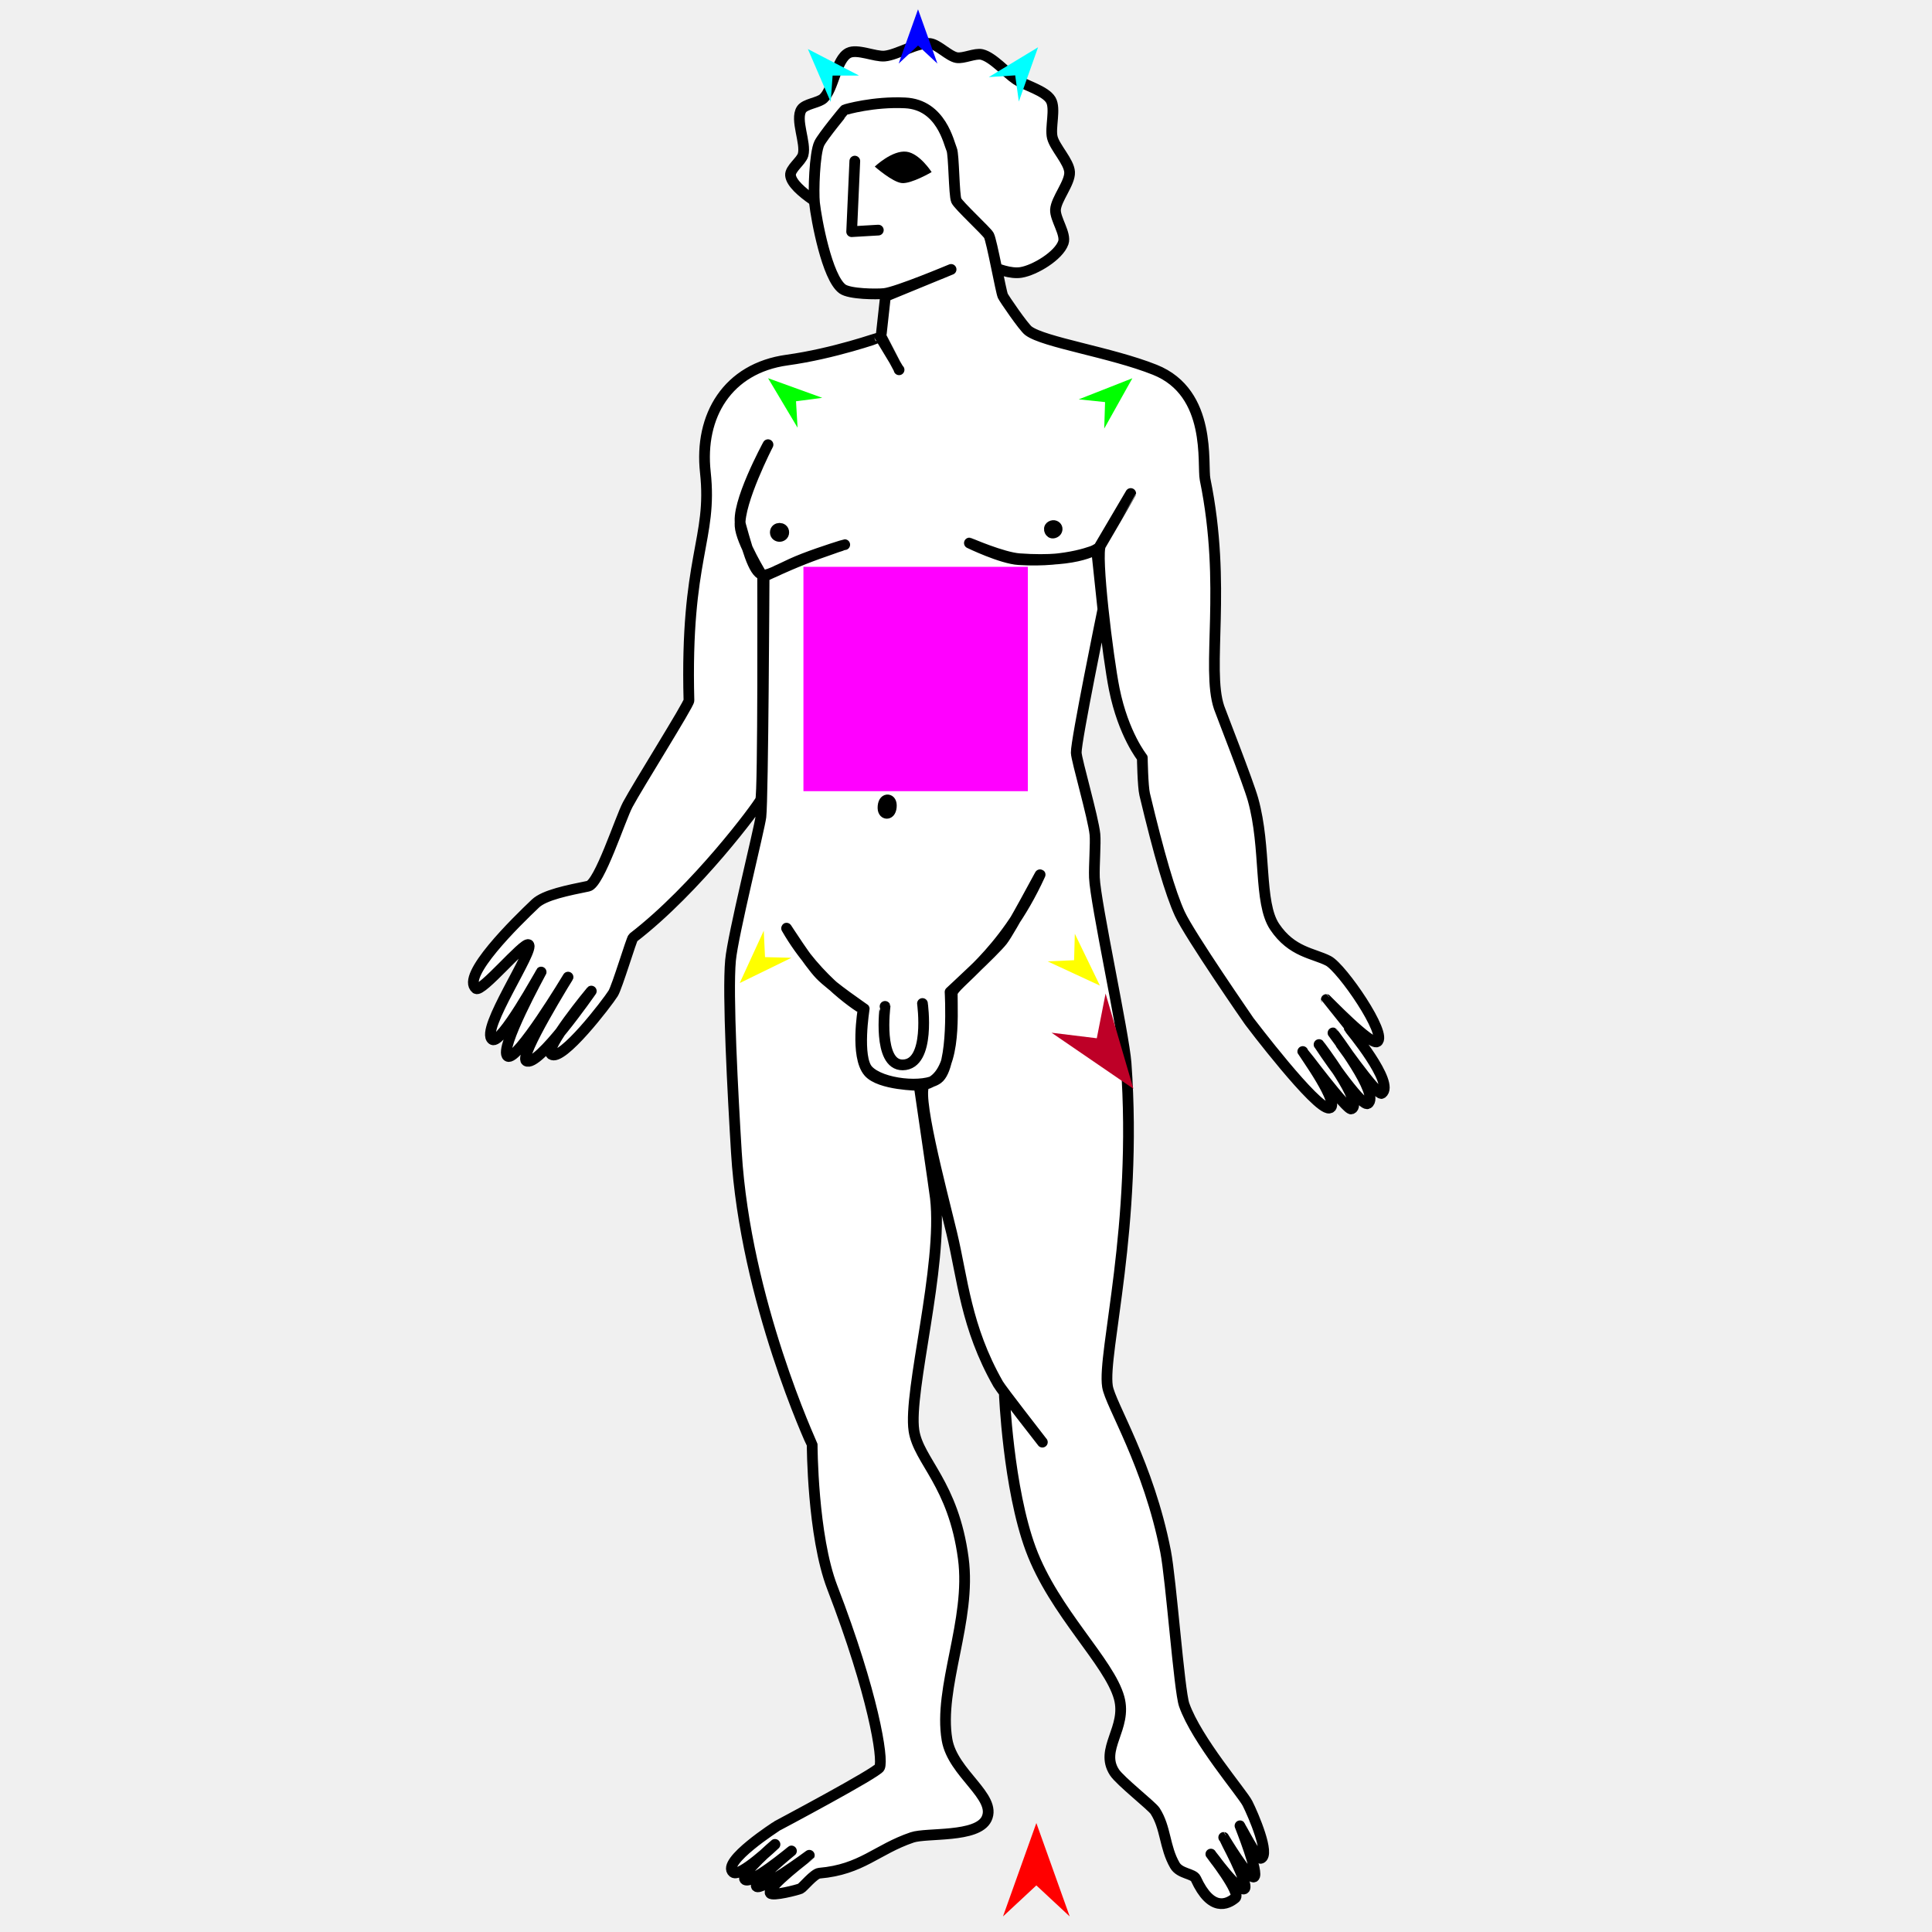
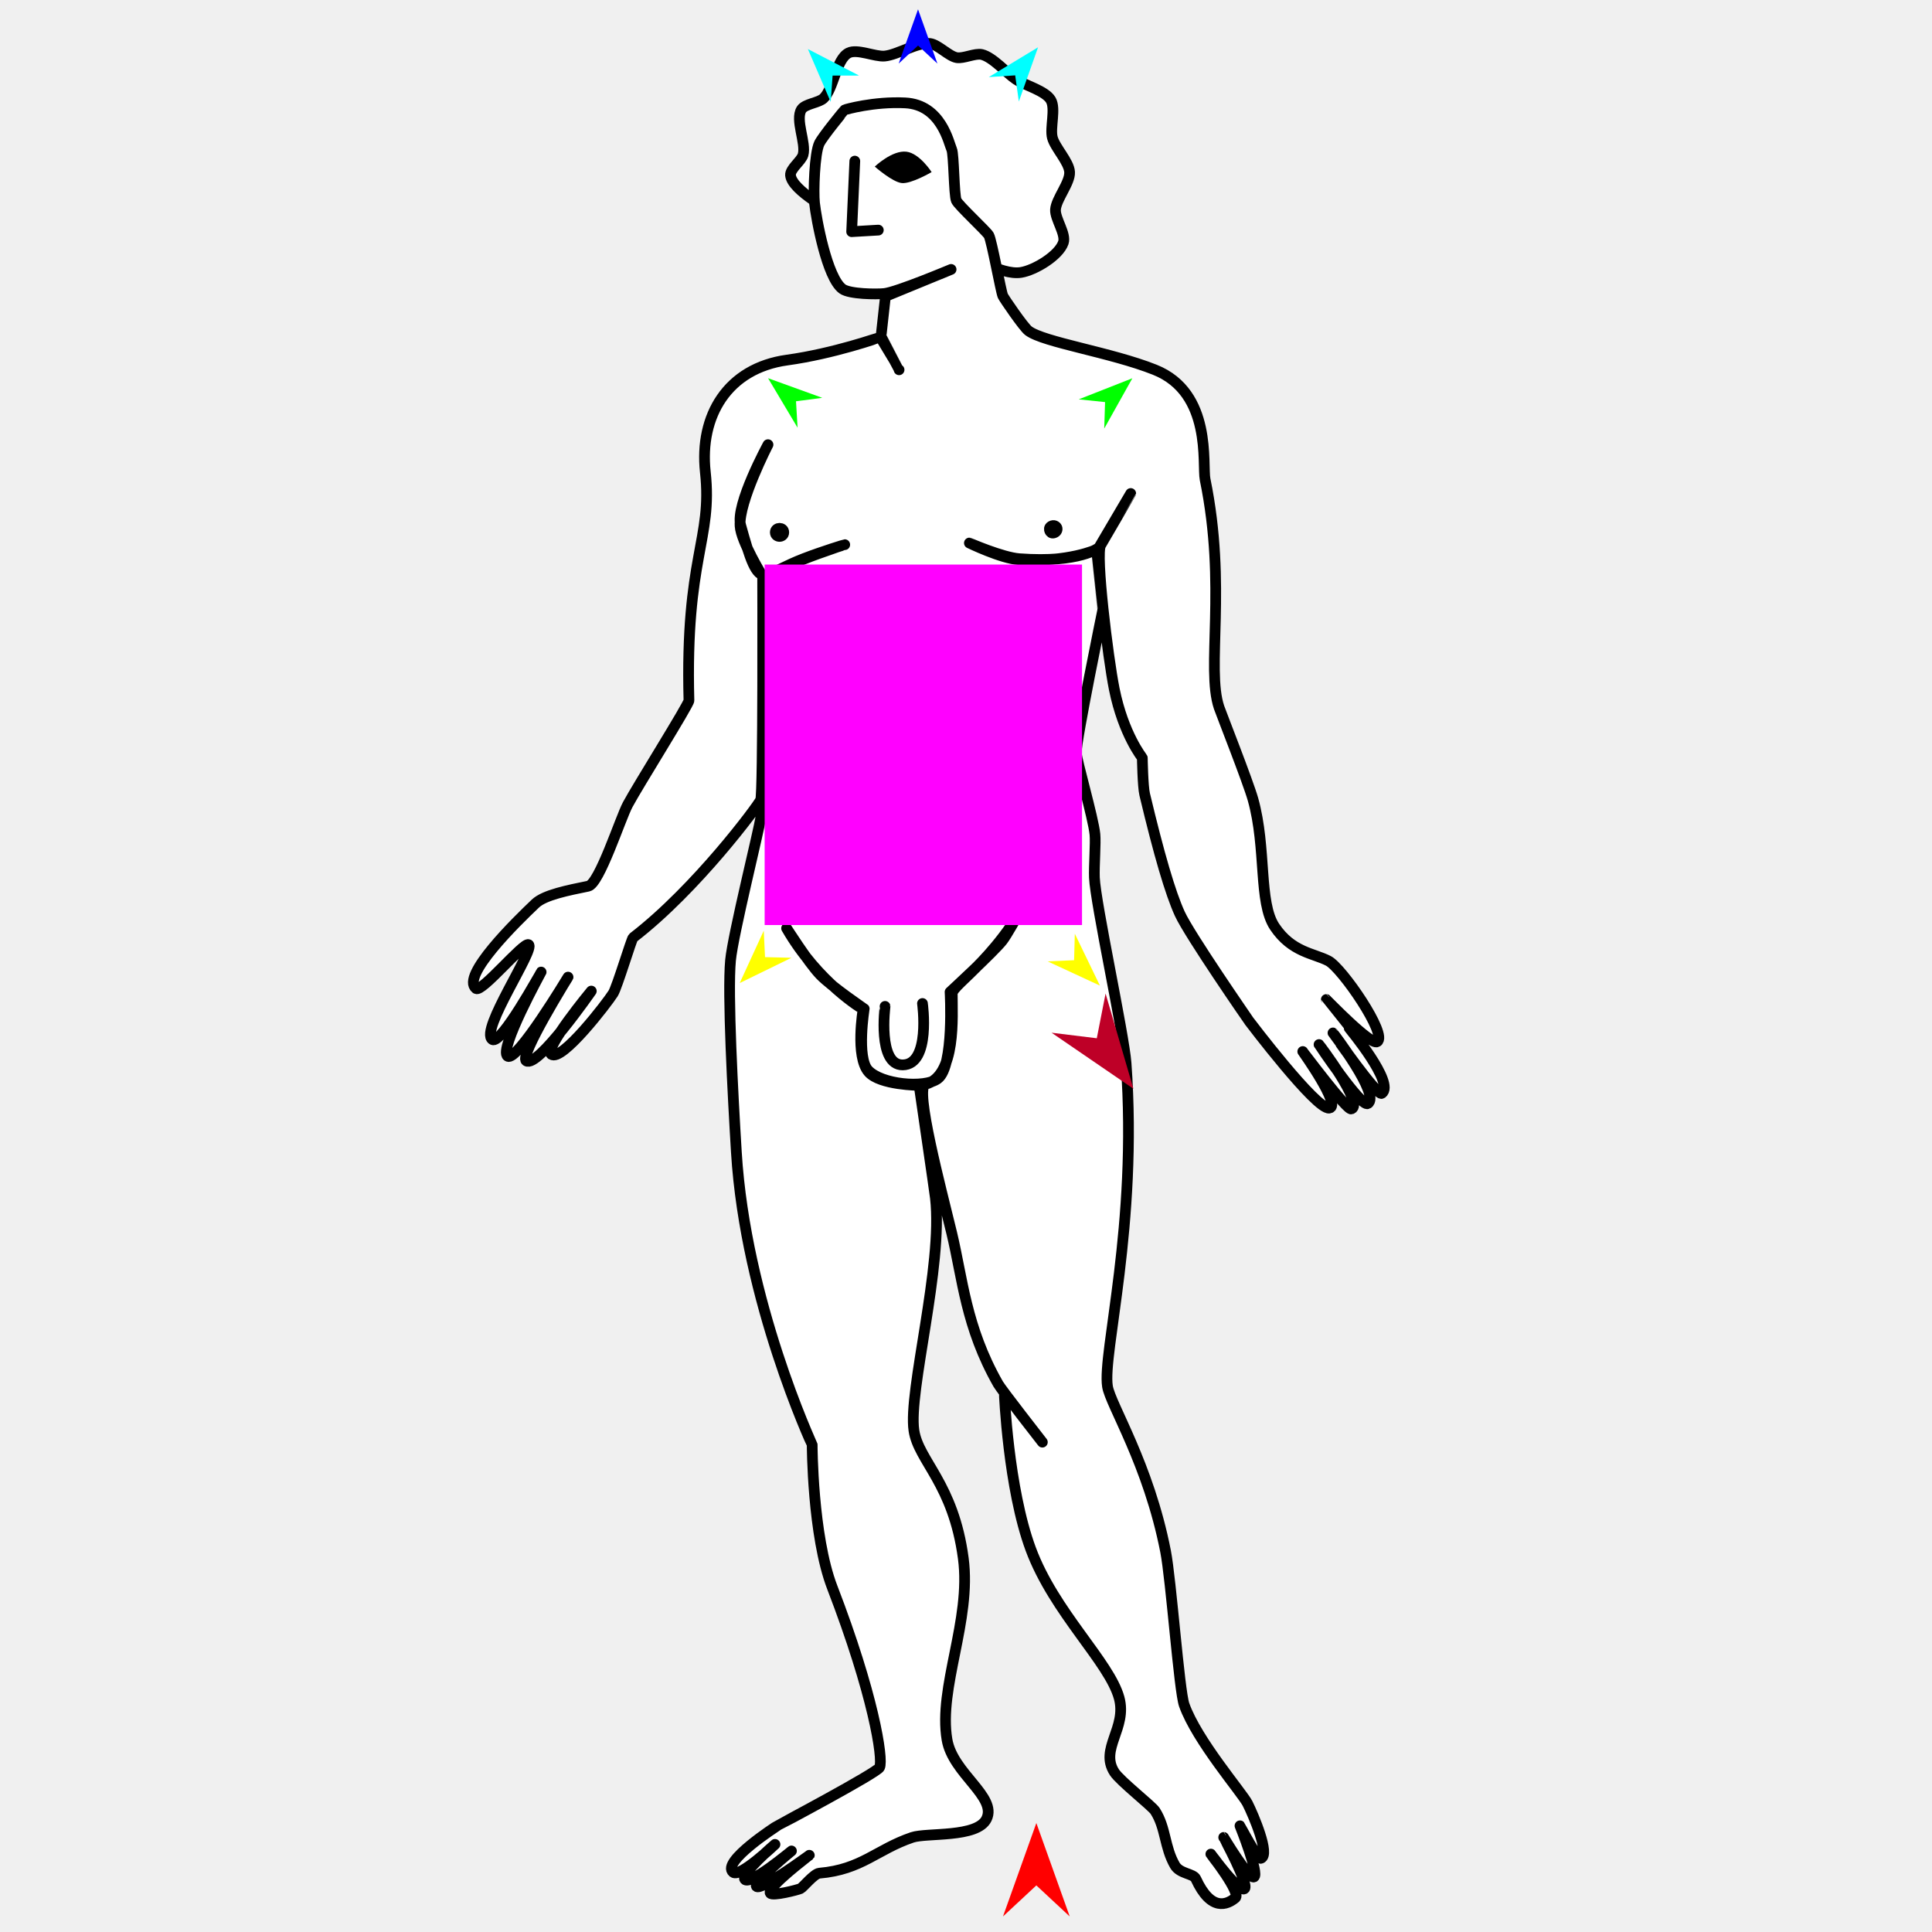
<svg xmlns="http://www.w3.org/2000/svg" version="1.1" id="Frame_0" width="720px" height="720px">
  <g id="man_stand">
    <g id="man_stand">
-       <path fill="#ffffff" fill-rule="evenodd" stroke="#000000" stroke-width="4" stroke-linecap="round" stroke-linejoin="round" d="M 353.618 92.181 C 360.892 94.549 372.942 102.741 380.495 101.530 C 385.616 100.709 394.574 95.329 396.272 90.428 C 397.382 87.224 393.156 81.543 393.350 78.158 C 393.581 74.138 398.827 68.155 398.609 64.134 C 398.400 60.276 393.145 55.021 392.182 51.280 C 391.240 47.626 393.524 40.501 391.597 37.256 C 389.547 33.805 382.098 31.863 378.743 29.660 C 375.171 27.315 370.046 21.294 365.888 20.312 C 363.423 19.729 359.033 21.923 356.539 21.480 C 353.564 20.952 349.603 16.602 346.606 16.221 C 341.918 15.626 334.369 20.487 329.661 20.896 C 326.048 21.209 319.460 18.096 316.222 19.728 C 311.576 22.069 310.705 33.153 306.873 36.672 C 305.062 38.335 300.029 38.698 298.693 40.762 C 296.215 44.588 300.525 53.323 299.277 57.707 C 298.621 60.013 294.400 62.914 294.602 65.303 C 295.092 71.075 310.963 79.327 310.963 79.327 C 310.963 79.327 342.229 88.475 353.618 92.181 Z" />
-       <path fill="#ffffff" fill-rule="evenodd" stroke="#000000" stroke-width="4" stroke-linecap="round" stroke-linejoin="round" d="M 314.806 40.944 C 314.624 41.051 306.627 50.810 305.342 53.409 C 303.556 57.025 303.099 71.531 303.541 75.604 C 304.211 81.769 308.202 103.420 313.939 107.664 C 316.610 109.640 326.727 109.696 329.536 109.397 C 334.276 108.893 354.440 100.406 354.443 100.405 C 354.440 100.406 329.983 110.455 329.981 110.456 C 329.981 110.457 328.347 125.259 328.347 125.261 C 328.348 125.262 335.056 137.808 335.057 137.809 C 335.056 137.808 327.774 125.736 327.773 125.734 C 327.770 125.735 310.693 131.795 293.326 134.184 C 271.106 137.241 260.573 155.014 262.856 175.940 C 265.615 201.233 255.321 207.335 256.750 261.054 C 256.787 262.446 237.638 292.916 233.944 299.843 C 231.170 305.043 223.375 329.402 219.228 330.250 C 211.776 331.774 202.929 333.502 199.541 336.718 C 192.422 343.475 171.648 363.777 177.401 368.396 C 179.440 370.034 195.103 351.080 196.962 352.026 C 199.719 353.429 178.696 384.017 183.466 387.385 C 186.674 389.650 201.661 362.259 201.663 362.257 C 201.662 362.260 185.730 391.164 189.164 393.608 C 192.562 396.028 211.690 364.150 211.692 364.147 C 211.691 364.150 193.431 393.498 196.095 395.341 C 200.322 398.263 220.355 369.349 220.358 369.346 C 220.356 369.349 202.638 390.708 205.443 392.899 C 209.297 395.909 226.289 373.733 228.497 370.213 C 230.005 367.810 235.355 349.888 235.954 349.426 C 259.632 331.205 282.416 300.372 283.471 298.110 C 284.492 295.922 284.216 214.816 284.216 214.808 C 284.215 214.806 276.177 201.855 275.813 196.047 C 275.245 186.988 286.210 165.723 286.211 165.720 C 286.210 165.723 273.941 188.216 276.021 195.730 C 279.424 208.027 281.697 215.181 285.454 214.243 C 288.821 213.403 292.689 210.821 299.557 208.176 C 306.764 205.401 314.804 202.979 314.806 202.979 C 314.804 202.979 306.751 205.537 299.521 208.391 C 292.338 211.227 284.757 214.837 284.755 214.838 C 284.755 214.846 284.374 297.431 283.563 304.418 C 283.067 308.679 273.130 348.345 272.247 357.881 C 271.091 370.369 273.117 407.882 274.425 429.406 C 277.791 484.792 302.672 538.403 302.675 538.414 C 302.675 538.419 302.734 572.288 310.172 591.607 C 325.392 631.136 329.276 655.460 327.803 658.656 C 326.870 660.679 289.681 680.417 289.677 680.419 C 289.676 680.420 268.603 693.881 273.214 697.749 C 275.708 699.841 288.809 687.352 288.810 687.351 C 288.809 687.352 276.080 698.179 277.546 700.348 C 279.282 702.915 294.949 689.802 294.951 689.801 C 294.949 689.803 280.927 701.206 281.879 702.947 C 283.051 705.095 301.603 691.407 301.605 691.405 C 301.603 691.407 285.550 703.477 287.077 705.547 C 287.936 706.711 297.231 704.318 298.342 703.814 C 299.225 703.414 303.348 698.252 305.348 698.080 C 321.186 696.719 326.679 689.248 339.934 684.751 C 345.370 682.906 364.210 684.987 367.662 677.819 C 371.639 669.558 355.066 660.903 352.931 648.358 C 349.609 628.836 362.066 603.957 358.997 580.771 C 355.304 552.870 342.288 544.445 340.597 533.114 C 338.414 518.476 351.517 471.806 348.599 446.465 C 348.276 443.658 342.525 404.490 342.524 404.485 C 342.522 404.485 327.920 404.390 323.710 399.525 C 318.629 393.652 321.665 376.133 321.665 376.131 C 321.662 376.128 304.847 366.319 293.143 345.951 C 292.602 345.008 301.216 358.705 305.693 363.318 C 310.013 367.771 322.068 375.945 322.069 375.946 C 322.069 375.949 319.143 394.100 323.471 398.807 C 328.419 404.189 344.471 405.671 349.466 402.016 C 355.694 397.458 354.064 369.684 354.064 369.681 C 354.066 369.679 370.510 354.518 373.587 350.533 C 376.764 346.419 388.275 324.523 387.591 326.021 C 373.623 356.640 354.886 366.659 354.876 370.298 C 354.852 378.795 356.438 401.065 344.915 404.062 C 340.593 405.186 350.773 443.285 354.664 459.462 C 358.741 476.409 359.880 494.490 371.994 515.784 C 373.211 517.922 388.456 537.445 388.458 537.447 C 388.456 537.445 374.264 519.069 374.262 519.067 C 374.263 519.073 375.700 554.576 384.125 577.306 C 392.851 600.846 413.413 619.353 417.072 632.761 C 420.137 643.993 409.671 651.797 415.319 660.489 C 417.443 663.757 429.274 673.009 430.482 674.894 C 434.556 681.246 433.914 688.343 437.848 695.149 C 439.699 698.351 444.734 698.166 445.652 700.165 C 451.345 712.573 457.370 709.790 460.377 707.280 C 462.641 705.390 451.253 690.967 451.252 690.965 C 451.253 690.967 462.041 705.824 463.843 703.814 C 465.424 702.051 456.045 684.753 456.044 684.751 C 456.046 684.752 465.355 700.371 467.309 699.482 C 469.391 698.534 462.111 680.421 462.110 680.419 C 462.111 680.420 468.679 693.017 469.908 692.550 C 473.440 691.207 467.055 676.335 464.912 672.085 C 462.963 668.219 446.002 648.623 441.314 635.361 C 439.457 630.106 436.423 588.619 434.382 578.172 C 428.006 545.534 413.757 523.399 412.720 516.651 C 410.801 504.169 424.063 456.987 419.652 396.208 C 418.863 385.340 408.224 336.543 407.852 327.017 C 407.685 322.715 408.373 314.165 408.056 310.959 C 407.439 304.721 401.158 283.270 401.084 280.503 C 400.965 276.068 410.986 227.246 410.987 227.241 C 410.986 227.238 408.645 204.788 408.645 204.786 C 408.642 204.786 398.231 209.718 379.666 208.559 C 373.167 208.153 361.267 202.370 361.265 202.370 C 361.267 202.370 373.621 207.760 379.889 208.221 C 402.577 209.892 409.508 204.088 409.511 204.088 C 409.512 204.086 421.384 183.918 421.385 183.916 C 421.384 183.918 410.814 202.215 410.195 203.182 C 408.166 206.346 412.900 245.122 415.260 256.824 C 418.655 273.666 425.706 282.392 425.707 282.394 C 425.707 282.396 425.878 293.057 426.584 296.016 C 431.922 318.377 436.155 332.853 439.681 340.551 C 443.305 348.461 465.573 380.607 465.576 380.611 C 465.579 380.614 490.497 413.550 495.351 412.958 C 500.178 412.369 485.507 391.878 485.506 391.875 C 485.507 391.878 501.967 413.906 503.615 413.278 C 508.484 411.422 491.572 389.278 491.571 389.276 C 491.573 389.278 507.326 412.797 509.740 411.279 C 514.637 408.202 496.771 384.946 496.770 384.943 C 496.772 384.945 513.301 408.718 514.966 407.472 C 519.988 403.716 502.836 383.213 502.835 383.210 C 502.834 383.209 494.279 372.488 494.279 372.487 C 494.280 372.488 510.847 389.699 513.233 388.225 C 517.317 385.702 500.084 360.688 495.037 358.082 C 489.487 355.216 481.417 354.898 475.026 345.371 C 468.950 336.313 472.036 316.133 466.968 297.952 C 465.158 291.459 454.901 265.393 454.311 263.633 C 449.407 249.003 457.301 218.610 449.103 178.649 C 447.986 173.204 451.916 146.405 430.381 137.808 C 414.060 131.293 388.915 127.581 383.259 123.261 C 381.410 121.849 374.214 111.306 373.727 110.264 C 373.029 108.768 369.602 89.718 368.529 87.735 C 367.703 86.209 357.226 76.576 356.397 74.737 C 355.506 72.758 355.504 57.510 354.664 55.674 C 353.589 53.324 350.809 39.018 337.335 38.344 C 325.646 37.760 315.069 40.788 314.806 40.944 Z" />
-       <path fill="#ffffff" fill-rule="evenodd" stroke="none" d="M 329.088 300.456 C 329.267 298.593 330.157 298.041 330.862 298.108 C 331.568 298.176 332.337 298.888 332.158 300.751 C 331.979 302.614 331.089 303.166 330.383 303.098 C 329.677 303.031 328.908 302.319 329.088 300.456 M 391.721 196.107 C 392.726 195.511 393.639 196.087 393.880 196.698 C 394.122 197.310 393.839 198.312 392.708 198.606 C 391.875 198.822 391.430 198.318 391.228 197.878 C 391.003 197.388 390.896 196.597 391.721 196.107 M 288.939 198.396 C 288.939 197.328 289.829 196.884 290.512 196.884 C 291.196 196.884 292.086 197.328 292.086 198.396 C 292.086 199.463 291.195 199.907 290.512 199.907 C 289.829 199.907 288.939 199.463 288.939 198.396 Z" />
-       <path fill="none" stroke="#000000" stroke-width="4" stroke-linecap="round" stroke-linejoin="round" d="M 329.088 300.456 C 329.267 298.593 330.157 298.041 330.862 298.108 C 331.568 298.176 332.337 298.888 332.158 300.751 C 331.979 302.614 331.089 303.166 330.383 303.098 C 329.677 303.031 328.908 302.319 329.088 300.456 M 391.721 196.107 C 392.726 195.511 393.639 196.087 393.880 196.698 C 394.122 197.310 393.839 198.312 392.708 198.606 C 391.875 198.822 391.430 198.318 391.228 197.878 C 391.003 197.388 390.896 196.597 391.721 196.107 M 288.939 198.396 C 288.939 197.328 289.829 196.884 290.512 196.884 C 291.196 196.884 292.086 197.328 292.086 198.396 C 292.086 199.463 291.195 199.907 290.512 199.907 C 289.829 199.907 288.939 199.463 288.939 198.396 M 317.390 86.338 C 317.391 86.338 324.012 85.949 327.324 85.754 M 318.559 60.044 C 318.559 60.047 317.390 86.335 317.390 86.338 " />
-       <path fill="none" stroke="#000000" stroke-width="4" stroke-linecap="round" stroke-linejoin="round" d="M 329.834 375.050 C 329.835 375.052 326.959 396.951 336.405 396.857 C 346.966 396.753 343.778 373.977 343.778 373.975 " />
-       <path fill="#000000" fill-rule="evenodd" stroke="none" d="M 326.004 62.079 C 326.005 62.079 332.516 55.857 337.841 56.539 C 342.749 57.167 347.189 64.134 347.190 64.134 C 347.189 64.135 339.621 68.569 336.088 68.225 C 332.562 67.881 326.005 62.080 326.004 62.079 Z" />
+       <path fill="#ffffff" fill-rule="evenodd" stroke="#000000" stroke-width="4" stroke-linecap="round" stroke-linejoin="round" d="M 353.618 92.181 C 360.892 94.549 372.942 102.741 380.495 101.530 C 385.616 100.709 394.574 95.328 396.272 90.428 C 397.382 87.224 393.156 81.543 393.350 78.158 C 393.581 74.138 398.827 68.155 398.609 64.134 C 398.400 60.276 393.145 55.021 392.182 51.280 C 391.240 47.626 393.524 40.500 391.597 37.256 C 389.547 33.805 382.098 31.863 378.743 29.660 C 375.171 27.315 370.046 21.294 365.888 20.312 C 363.423 19.729 359.033 21.923 356.539 21.480 C 353.564 20.952 349.603 16.602 346.606 16.221 C 341.918 15.625 334.369 20.487 329.661 20.896 C 326.048 21.209 319.460 18.095 316.222 19.727 C 311.576 22.068 310.705 33.153 306.873 36.672 C 305.062 38.335 300.029 38.698 298.693 40.762 C 296.215 44.588 300.525 53.323 299.277 57.707 C 298.621 60.013 294.400 62.914 294.602 65.303 C 295.092 71.075 310.963 79.326 310.963 79.326 C 310.963 79.326 342.229 88.475 353.618 92.181 Z" />
+       <path fill="#ffffff" fill-rule="evenodd" stroke="#000000" stroke-width="4" stroke-linecap="round" stroke-linejoin="round" d="M 314.806 40.944 C 314.624 41.051 306.627 50.810 305.342 53.409 C 303.556 57.024 303.099 71.531 303.541 75.604 C 304.211 81.768 308.202 103.420 313.939 107.664 C 316.610 109.640 326.727 109.696 329.536 109.397 C 334.276 108.892 354.440 100.406 354.443 100.405 C 354.440 100.406 329.983 110.455 329.981 110.456 C 329.981 110.457 328.347 125.259 328.347 125.261 C 328.348 125.262 335.056 137.808 335.057 137.809 C 335.056 137.808 327.774 125.735 327.773 125.734 C 327.770 125.735 310.693 131.794 293.326 134.184 C 271.106 137.241 260.573 155.014 262.856 175.940 C 265.615 201.233 255.321 207.335 256.750 261.054 C 256.787 262.446 237.638 292.916 233.944 299.843 C 231.170 305.043 223.375 329.402 219.228 330.250 C 211.776 331.774 202.929 333.502 199.541 336.718 C 192.422 343.475 171.648 363.776 177.401 368.396 C 179.440 370.033 195.103 351.080 196.962 352.026 C 199.719 353.429 178.696 384.017 183.466 387.385 C 186.674 389.650 201.661 362.259 201.663 362.257 C 201.662 362.260 185.730 391.163 189.164 393.608 C 192.562 396.027 211.690 364.150 211.692 364.147 C 211.691 364.150 193.431 393.498 196.095 395.341 C 200.322 398.263 220.355 369.349 220.358 369.346 C 220.356 369.348 202.638 390.708 205.443 392.899 C 209.297 395.909 226.289 373.732 228.497 370.213 C 230.005 367.809 235.355 349.887 235.954 349.426 C 259.632 331.204 282.416 300.372 283.471 298.110 C 284.492 295.922 284.216 214.816 284.216 214.807 C 284.215 214.806 276.177 201.855 275.813 196.047 C 275.245 186.988 286.210 165.722 286.211 165.719 C 286.210 165.722 273.941 188.216 276.021 195.730 C 279.424 208.027 281.697 215.180 285.454 214.243 C 288.821 213.403 292.689 210.821 299.557 208.176 C 306.764 205.401 314.804 202.979 314.806 202.979 C 314.804 202.979 306.751 205.537 299.521 208.391 C 292.337 211.227 284.757 214.837 284.755 214.837 C 284.755 214.846 284.374 297.431 283.563 304.417 C 283.067 308.679 273.130 348.345 272.247 357.881 C 271.091 370.369 273.117 407.881 274.425 429.405 C 277.791 484.792 302.672 538.402 302.675 538.413 C 302.675 538.419 302.734 572.288 310.172 591.607 C 325.392 631.136 329.276 655.460 327.803 658.656 C 326.870 660.679 289.681 680.416 289.677 680.419 C 289.676 680.420 268.603 693.881 273.214 697.748 C 275.708 699.841 288.809 687.352 288.810 687.351 C 288.809 687.352 276.080 698.178 277.546 700.348 C 279.282 702.915 294.949 689.802 294.951 689.801 C 294.949 689.803 280.927 701.205 281.879 702.947 C 283.051 705.095 301.603 691.406 301.605 691.405 C 301.603 691.407 285.550 703.477 287.077 705.547 C 287.936 706.710 297.231 704.317 298.342 703.814 C 299.225 703.414 303.348 698.252 305.348 698.080 C 321.186 696.719 326.679 689.248 339.934 684.751 C 345.370 682.906 364.210 684.987 367.662 677.819 C 371.639 669.558 355.066 660.903 352.931 648.358 C 349.609 628.836 362.066 603.957 358.997 580.771 C 355.304 552.870 342.288 544.445 340.597 533.114 C 338.414 518.476 351.517 471.806 348.599 446.464 C 348.276 443.657 342.525 404.489 342.524 404.485 C 342.522 404.485 327.920 404.390 323.710 399.525 C 318.629 393.652 321.665 376.133 321.665 376.130 C 321.662 376.127 304.847 366.318 293.143 345.951 C 292.602 345.008 301.216 358.705 305.693 363.318 C 310.013 367.770 322.068 375.945 322.069 375.946 C 322.069 375.949 319.143 394.100 323.471 398.807 C 328.419 404.189 344.471 405.671 349.466 402.016 C 355.694 397.457 354.064 369.684 354.064 369.681 C 354.066 369.679 370.510 354.518 373.587 350.532 C 376.764 346.418 388.275 324.522 387.591 326.021 C 373.623 356.639 354.886 366.659 354.876 370.298 C 354.852 378.795 356.438 401.065 344.915 404.062 C 340.593 405.186 350.773 443.284 354.664 459.462 C 358.741 476.409 359.880 494.490 371.994 515.784 C 373.211 517.922 388.456 537.444 388.458 537.447 C 388.456 537.445 374.264 519.068 374.262 519.067 C 374.263 519.072 375.700 554.576 384.125 577.305 C 392.851 600.846 413.413 619.353 417.072 632.761 C 420.137 643.993 409.671 651.797 415.319 660.489 C 417.443 663.757 429.274 673.009 430.482 674.894 C 434.556 681.246 433.914 688.342 437.848 695.148 C 439.699 698.351 444.734 698.166 445.652 700.165 C 451.345 712.573 457.370 709.789 460.377 707.280 C 462.641 705.390 451.253 690.967 451.252 690.965 C 451.253 690.966 462.041 705.824 463.843 703.814 C 465.424 702.050 456.045 684.753 456.044 684.751 C 456.046 684.752 465.355 700.371 467.309 699.482 C 469.391 698.534 462.111 680.420 462.110 680.419 C 462.111 680.420 468.679 693.017 469.908 692.549 C 473.440 691.207 467.055 676.335 464.912 672.085 C 462.963 668.219 446.002 648.623 441.314 635.361 C 439.457 630.106 436.423 588.619 434.382 578.172 C 428.006 545.534 413.757 523.399 412.720 516.651 C 410.801 504.168 424.063 456.987 419.652 396.207 C 418.863 385.339 408.224 336.543 407.852 327.016 C 407.685 322.715 408.373 314.165 408.056 310.959 C 407.439 304.721 401.158 283.270 401.084 280.503 C 400.965 276.068 410.986 227.246 410.987 227.240 C 410.986 227.238 408.645 204.788 408.645 204.786 C 408.642 204.786 398.231 209.718 379.666 208.558 C 373.167 208.152 361.267 202.370 361.265 202.369 C 361.267 202.370 373.621 207.760 379.889 208.221 C 402.577 209.892 409.508 204.088 409.511 204.088 C 409.512 204.086 421.384 183.918 421.385 183.916 C 421.384 183.918 410.814 202.215 410.195 203.182 C 408.166 206.346 412.900 245.122 415.260 256.824 C 418.655 273.665 425.706 282.391 425.707 282.394 C 425.707 282.395 425.878 293.057 426.584 296.016 C 431.922 318.377 436.155 332.853 439.681 340.551 C 443.305 348.461 465.573 380.606 465.576 380.610 C 465.579 380.614 490.497 413.550 495.351 412.958 C 500.178 412.369 485.507 391.877 485.506 391.875 C 485.507 391.877 501.967 413.906 503.615 413.278 C 508.484 411.422 491.572 389.278 491.571 389.276 C 491.573 389.278 507.326 412.796 509.740 411.279 C 514.637 408.202 496.771 384.946 496.770 384.943 C 496.772 384.945 513.301 408.717 514.966 407.472 C 519.988 403.716 502.836 383.212 502.835 383.210 C 502.834 383.209 494.279 372.488 494.279 372.487 C 494.280 372.488 510.847 389.698 513.233 388.225 C 517.317 385.701 500.084 360.688 495.037 358.082 C 489.487 355.216 481.417 354.898 475.026 345.371 C 468.950 336.313 472.036 316.133 466.968 297.952 C 465.158 291.459 454.901 265.393 454.311 263.633 C 449.407 249.003 457.301 218.609 449.103 178.648 C 447.986 173.204 451.916 146.404 430.381 137.808 C 414.060 131.293 388.915 127.581 383.259 123.261 C 381.410 121.849 374.214 111.306 373.727 110.263 C 373.029 108.768 369.602 89.718 368.529 87.735 C 367.703 86.209 357.226 76.575 356.397 74.737 C 355.506 72.758 355.504 57.510 354.664 55.674 C 353.589 53.324 350.809 39.018 337.335 38.344 C 325.646 37.760 315.069 40.788 314.806 40.944 Z" />
+       <path fill="#ffffff" fill-rule="evenodd" stroke="none" d="M 329.088 300.455 C 329.267 298.592 330.157 298.040 330.862 298.108 C 331.568 298.176 332.337 298.888 332.158 300.751 C 331.979 302.614 331.089 303.166 330.383 303.098 C 329.677 303.030 328.908 302.319 329.088 300.455 M 391.721 196.107 C 392.726 195.510 393.639 196.087 393.880 196.698 C 394.122 197.309 393.839 198.312 392.708 198.606 C 391.875 198.822 391.430 198.318 391.228 197.878 C 391.003 197.388 390.896 196.596 391.721 196.107 M 288.939 198.395 C 288.939 197.328 289.829 196.884 290.512 196.884 C 291.196 196.884 292.086 197.328 292.086 198.395 C 292.086 199.463 291.195 199.907 290.512 199.907 C 289.829 199.907 288.939 199.463 288.939 198.395 Z" />
+       <path fill="none" stroke="#000000" stroke-width="4" stroke-linecap="round" stroke-linejoin="round" d="M 329.088 300.455 C 329.267 298.592 330.157 298.040 330.862 298.108 C 331.568 298.176 332.337 298.888 332.158 300.751 C 331.979 302.614 331.089 303.166 330.383 303.098 C 329.677 303.030 328.908 302.319 329.088 300.455 M 391.721 196.107 C 392.726 195.510 393.639 196.087 393.880 196.698 C 394.122 197.309 393.839 198.312 392.708 198.606 C 391.875 198.822 391.430 198.318 391.228 197.878 C 391.003 197.388 390.896 196.596 391.721 196.107 M 288.939 198.395 C 288.939 197.328 289.829 196.884 290.512 196.884 C 291.196 196.884 292.086 197.328 292.086 198.395 C 292.086 199.463 291.195 199.907 290.512 199.907 C 289.829 199.907 288.939 199.463 288.939 198.395 M 317.390 86.338 C 317.391 86.338 324.012 85.948 327.324 85.754 M 318.559 60.044 C 318.559 60.047 317.390 86.335 317.390 86.338 " />
+       <path fill="none" stroke="#000000" stroke-width="4" stroke-linecap="round" stroke-linejoin="round" d="M 329.834 375.049 C 329.835 375.052 326.959 396.950 336.405 396.857 C 346.966 396.753 343.778 373.977 343.778 373.975 " />
+       <path fill="#000000" fill-rule="evenodd" stroke="none" d="M 326.004 62.079 C 326.005 62.078 332.516 55.856 337.841 56.538 C 342.749 57.167 347.189 64.133 347.190 64.134 C 347.189 64.135 339.621 68.569 336.088 68.225 C 332.562 67.881 326.005 62.080 326.004 62.079 Z" />
    </g>
    <g id="specs_2">
-       <path fill="#ff00ff" fill-rule="evenodd" stroke="none" d="M 299.417 294.862 C 299.426 294.862 383.039 294.862 383.047 294.862 C 383.047 294.854 383.047 211.241 383.047 211.232 C 383.039 211.232 299.426 211.232 299.417 211.232 C 299.417 211.241 299.417 294.854 299.417 294.862 Z" />
+       <path fill="#ff00ff" fill-rule="evenodd" stroke="none" d="M 284.963 344.732 C 284.975 344.732 403.224 344.732 403.236 344.732 C 403.236 344.719 403.236 210.397 403.236 210.384 C 403.224 210.384 284.975 210.384 284.963 210.384 C 284.963 210.397 284.963 344.719 284.963 344.732 Z" />
      <path fill="#ff0000" fill-rule="evenodd" stroke="none" d="M 386.217 679.391 C 386.218 679.395 398.649 714.201 398.650 714.204 C 398.649 714.203 386.218 702.637 386.217 702.636 C 386.216 702.637 373.785 714.203 373.784 714.204 C 373.785 714.201 386.216 679.395 386.217 679.391 Z" />
-       <path fill="#0000ff" fill-rule="evenodd" stroke="none" d="M 342.125 3.472 C 342.126 3.474 349.346 23.692 349.347 23.694 C 349.346 23.693 342.126 16.975 342.125 16.974 C 342.124 16.975 334.904 23.693 334.903 23.694 C 334.904 23.692 342.124 3.474 342.125 3.472 Z" />
-       <path fill="#00ff00" fill-rule="evenodd" stroke="none" d="M 286.239 140.946 C 286.241 140.947 306.429 148.253 306.431 148.254 C 306.430 148.254 296.651 149.544 296.650 149.544 C 296.650 149.545 297.233 159.391 297.233 159.392 C 297.232 159.390 286.240 140.948 286.239 140.946 Z" />
+       <path fill="#0000ff" fill-rule="evenodd" stroke="none" d="M 342.125 3.471 C 342.125 3.473 349.346 23.691 349.347 23.693 C 349.346 23.693 342.125 16.975 342.125 16.974 C 342.124 16.975 334.903 23.693 334.903 23.693 C 334.903 23.691 342.124 3.473 342.125 3.471 Z" />
+       <path fill="#00ff00" fill-rule="evenodd" stroke="none" d="M 286.239 140.946 C 286.241 140.947 306.429 148.253 306.431 148.254 C 306.430 148.254 296.651 149.544 296.650 149.544 C 296.650 149.545 297.233 159.390 297.233 159.391 C 297.232 159.390 286.240 140.948 286.239 140.946 Z" />
      <path fill="#ffff00" fill-rule="evenodd" stroke="none" d="M 275.667 366.356 C 275.668 366.354 284.629 346.845 284.630 346.843 C 284.630 346.844 285.102 356.695 285.102 356.696 C 285.103 356.696 294.962 356.935 294.963 356.935 C 294.961 356.936 275.669 366.355 275.667 366.356 Z" />
-       <path fill="#ffff00" fill-rule="evenodd" stroke="none" d="M 409.907 367.309 C 409.906 367.307 400.556 347.981 400.555 347.979 C 400.555 347.980 400.281 357.839 400.281 357.840 C 400.280 357.840 390.427 358.277 390.426 358.277 C 390.428 358.278 409.905 367.308 409.907 367.309 Z" />
-       <path fill="#00ff00" fill-rule="evenodd" stroke="none" d="M 421.998 140.968 C 421.996 140.968 402.016 148.825 402.014 148.826 C 402.015 148.826 411.825 149.847 411.826 149.847 C 411.826 149.848 411.514 159.706 411.514 159.707 C 411.515 159.705 421.997 140.969 421.998 140.968 Z" />
+       <path fill="#ffff00" fill-rule="evenodd" stroke="none" d="M 409.907 367.308 C 409.906 367.307 400.556 347.981 400.555 347.979 C 400.555 347.980 400.281 357.839 400.281 357.840 C 400.280 357.840 390.427 358.277 390.426 358.277 C 390.428 358.278 409.905 367.308 409.907 367.308 Z" />
+       <path fill="#00ff00" fill-rule="evenodd" stroke="none" d="M 421.998 140.967 C 421.996 140.968 402.016 148.825 402.014 148.826 C 402.015 148.826 411.825 149.847 411.826 149.847 C 411.826 149.848 411.514 159.706 411.514 159.707 C 411.515 159.705 421.997 140.969 421.998 140.967 Z" />
      <path fill="#00ffff" fill-rule="evenodd" stroke="none" d="M 386.858 17.614 C 386.857 17.616 379.690 37.853 379.689 37.855 C 379.689 37.854 378.332 28.085 378.332 28.084 C 378.331 28.084 368.490 28.734 368.489 28.734 C 368.490 28.733 386.856 17.615 386.858 17.614 Z" />
      <path fill="#00ffff" fill-rule="evenodd" stroke="none" d="M 301.078 18.285 C 301.079 18.287 309.580 38.001 309.581 38.003 C 309.581 38.002 310.283 28.164 310.283 28.163 C 310.284 28.163 320.147 28.156 320.148 28.156 C 320.146 28.155 301.080 18.286 301.078 18.285 Z" />
-       <path fill="#be0027" fill-rule="evenodd" stroke="none" d="M 422.391 405.747 C 422.390 405.743 412.018 370.269 412.017 370.266 C 412.017 370.268 408.745 386.928 408.744 386.930 C 408.743 386.930 391.890 384.865 391.888 384.865 C 391.891 384.867 422.388 405.745 422.391 405.747 Z" />
+       <path fill="#be0027" fill-rule="evenodd" stroke="none" d="M 422.391 405.746 C 422.390 405.743 412.018 370.269 412.017 370.266 C 412.017 370.267 408.744 386.928 408.744 386.930 C 408.742 386.930 391.889 384.865 391.888 384.864 C 391.891 384.867 422.388 405.744 422.391 405.746 Z" />
    </g>
  </g>
</svg>
